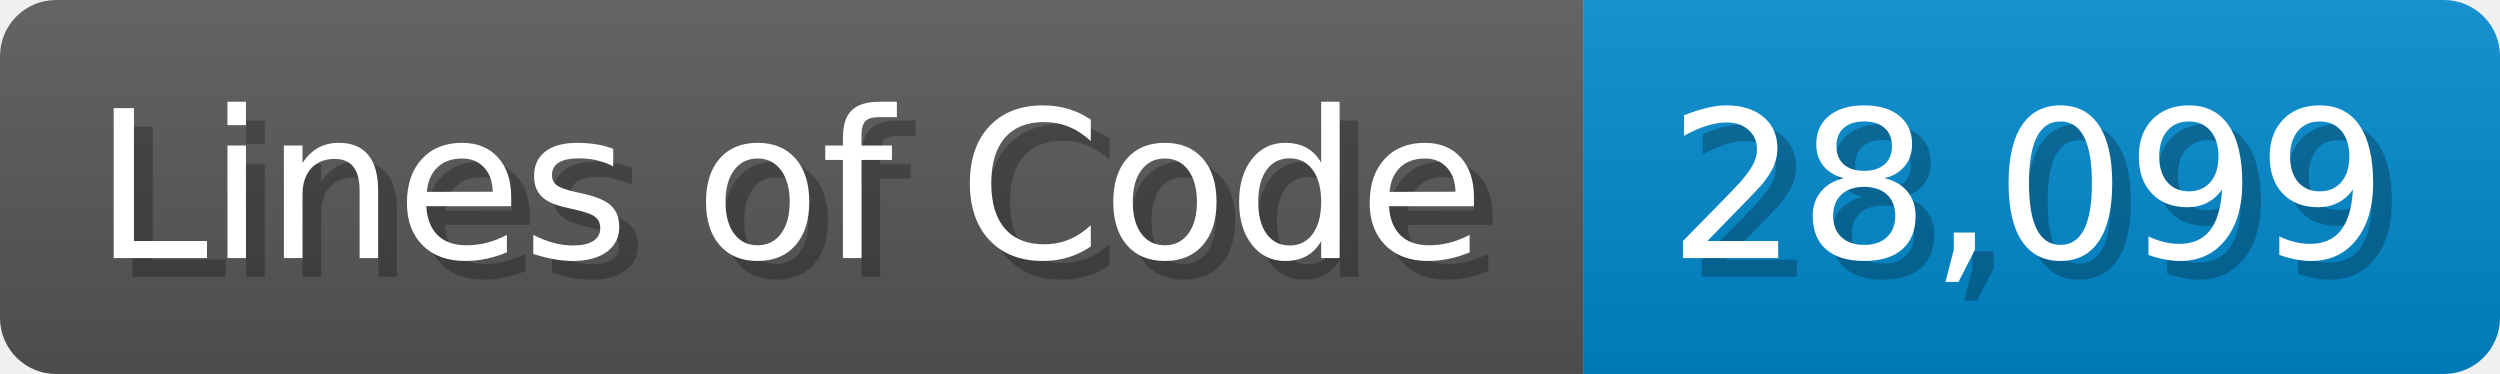
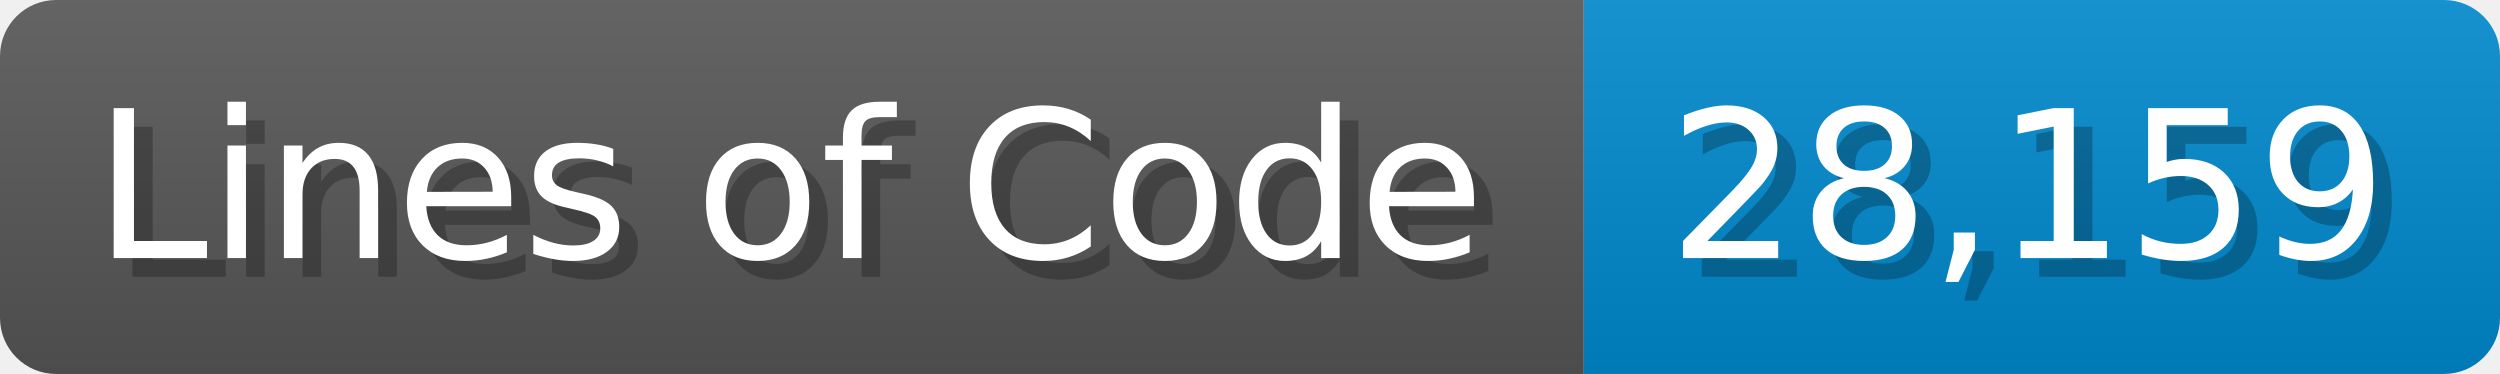
<svg xmlns="http://www.w3.org/2000/svg" width="133.7" height="20" viewBox="0 0 1337 200">
  <linearGradient id="a" x2="0" y2="100%">
    <stop offset="0" stop-opacity=".1" stop-color="#EEE" />
    <stop offset="1" stop-opacity=".1" />
  </linearGradient>
  <mask id="m">
    <rect width="1337" height="200" rx="30" fill="#FFF" />
  </mask>
  <g mask="url(#m)">
    <rect width="847" height="200" fill="#555" />
    <rect width="490" height="200" fill="#08C" x="847" />
    <rect width="1337" height="200" fill="url(#a)" />
  </g>
  <g fill="#fff" text-anchor="start" font-family="Verdana,DejaVu Sans,sans-serif" font-size="110">
    <text x="60" y="148" textLength="747" fill="#000" opacity="0.25">Lines of Code</text>
    <text x="50" y="138" textLength="747">Lines of Code</text>
-     <text x="902" y="148" textLength="390" fill="#000" opacity="0.25">28,099</text>
-     <text x="892" y="138" textLength="390">28,099</text>
+     <text x="902" y="148" textLength="390" fill="#000" opacity="0.25">28,159</text>
+     <text x="892" y="138" textLength="390">28,159</text>
  </g>
</svg>
